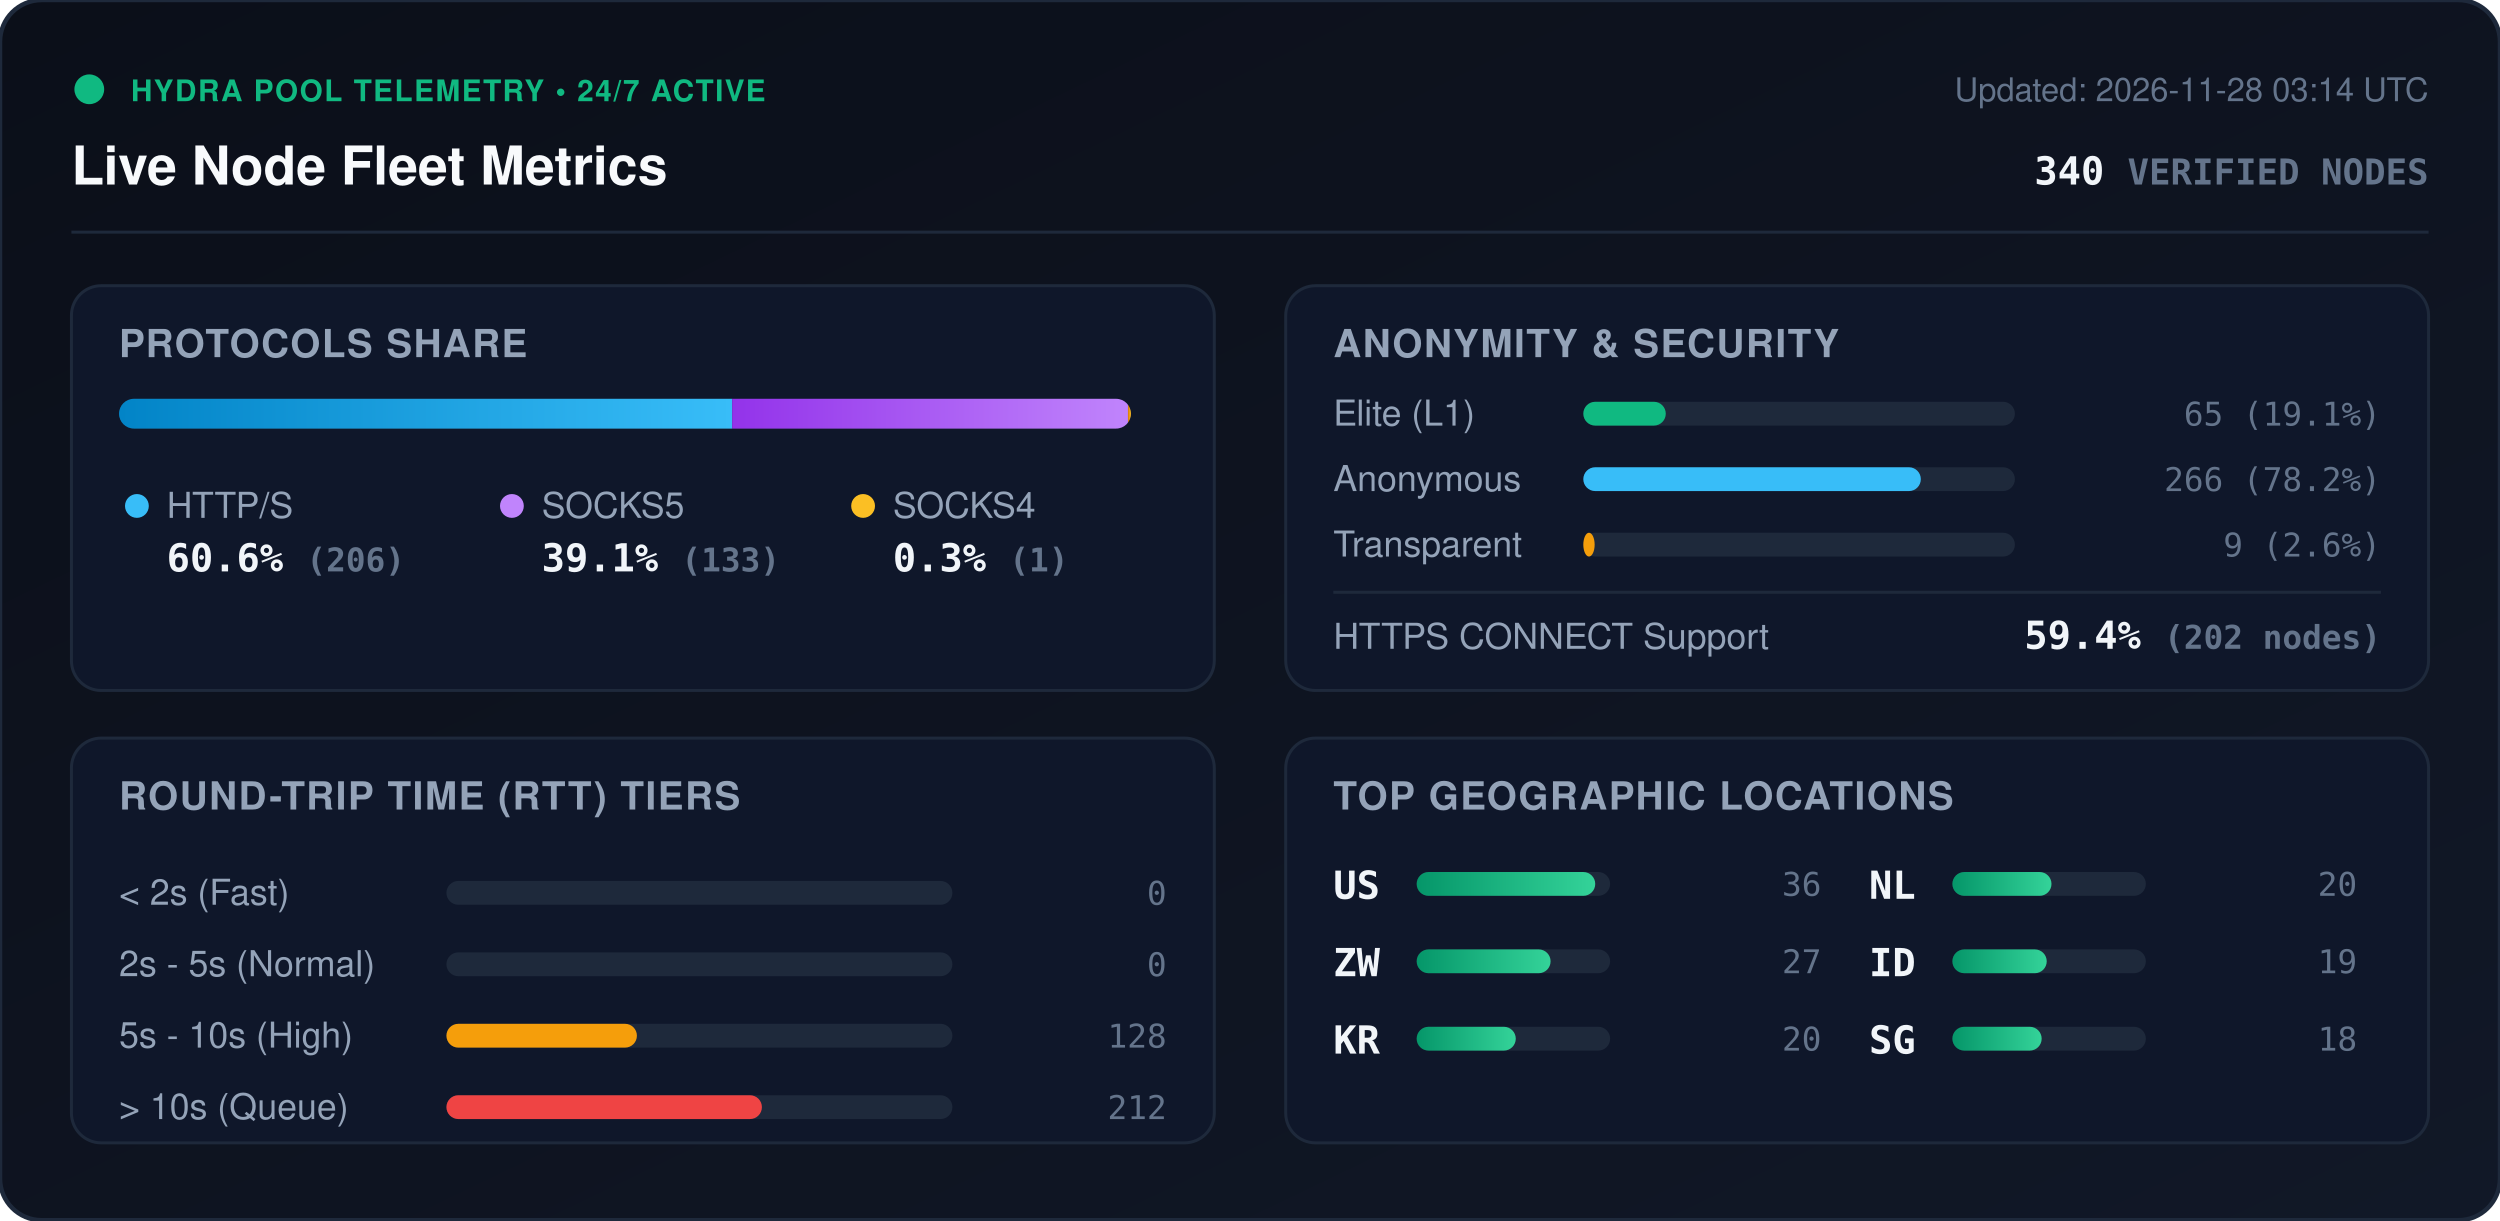
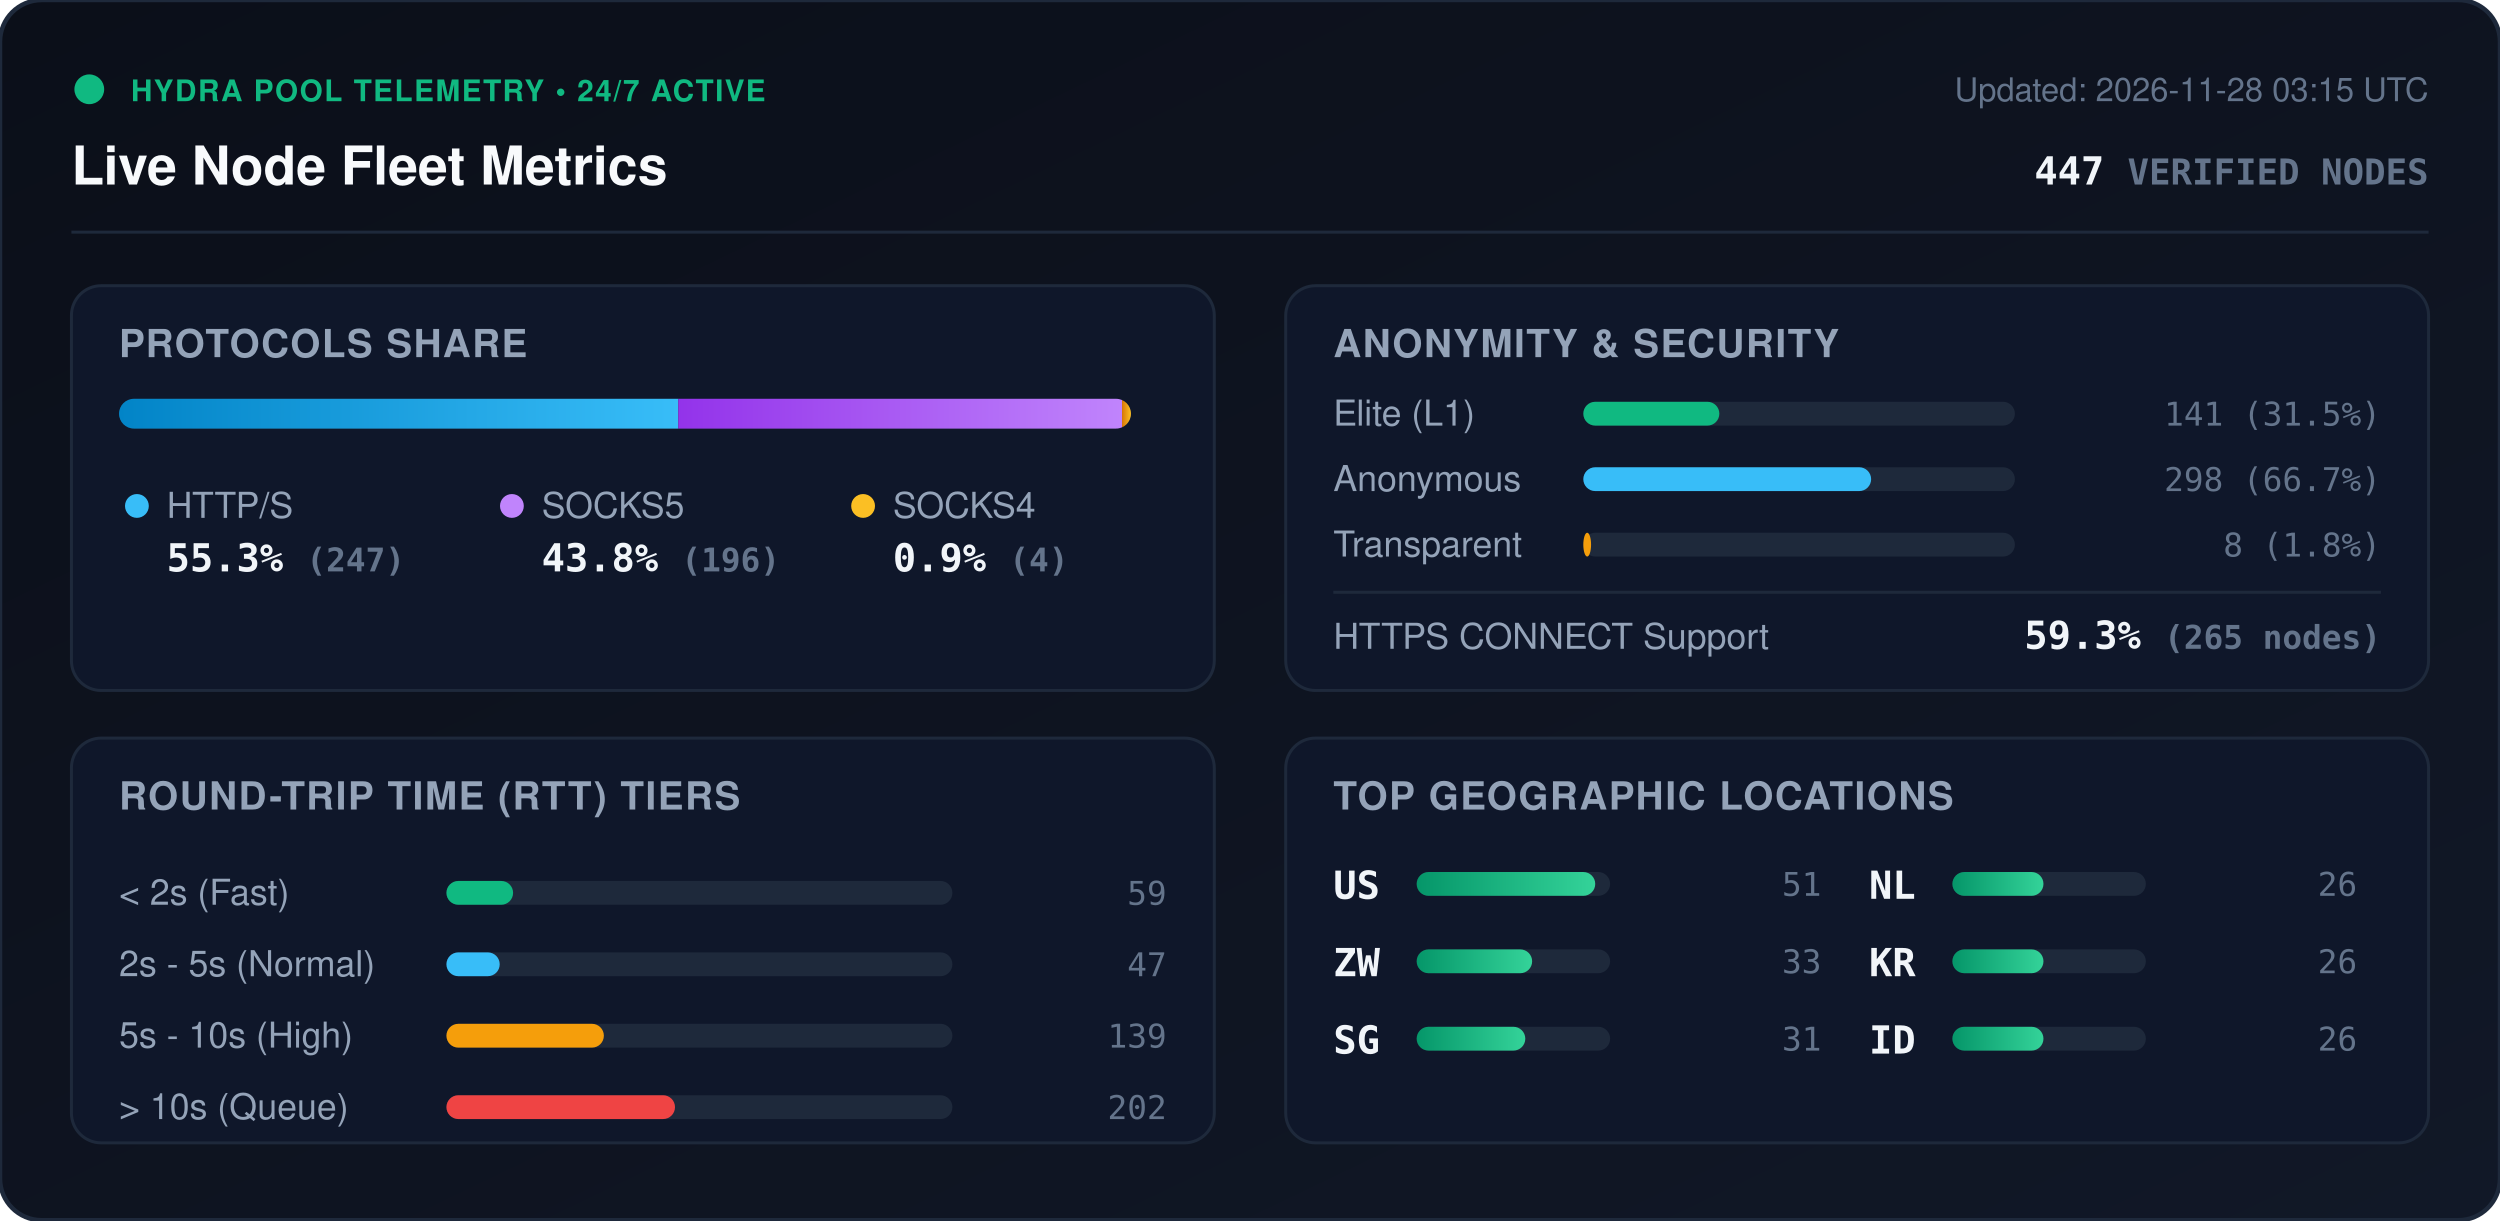
<svg xmlns="http://www.w3.org/2000/svg" viewBox="0 0 840 410" width="840" height="410" style="max-width: 100%; height: auto;">
  <defs>
    <linearGradient id="bg" x1="0%" y1="0%" x2="100%" y2="100%">
      <stop offset="0%" stop-color="#0b0f19" />
      <stop offset="100%" stop-color="#111827" />
    </linearGradient>
    <linearGradient id="bar-http" x1="0%" y1="0%" x2="100%" y2="0%">
      <stop offset="0%" stop-color="#0284c7" />
      <stop offset="100%" stop-color="#38bdf8" />
    </linearGradient>
    <linearGradient id="bar-socks5" x1="0%" y1="0%" x2="100%" y2="0%">
      <stop offset="0%" stop-color="#9333ea" />
      <stop offset="100%" stop-color="#c084fc" />
    </linearGradient>
    <linearGradient id="bar-socks4" x1="0%" y1="0%" x2="100%" y2="0%">
      <stop offset="0%" stop-color="#d97706" />
      <stop offset="100%" stop-color="#fbbf24" />
    </linearGradient>
    <linearGradient id="bar-green" x1="0%" y1="0%" x2="100%" y2="0%">
      <stop offset="0%" stop-color="#059669" />
      <stop offset="100%" stop-color="#34d399" />
    </linearGradient>
    <clipPath id="prog-track-clip">
      <rect width="340.0" height="10" rx="5" />
    </clipPath>
    <style>
      .title { font: 700 18px -apple-system, BlinkMacSystemFont, 'Segoe UI', Helvetica, Arial, sans-serif; fill: #f8fafc; }
      .sub { font: 500 11px -apple-system, BlinkMacSystemFont, 'Segoe UI', Helvetica, Arial, sans-serif; fill: #64748b; }
      .section-hdr { font: 600 13px -apple-system, BlinkMacSystemFont, 'Segoe UI', Helvetica, Arial, sans-serif; fill: #94a3b8; letter-spacing: 0.5px; }
      .metric-val { font: 700 13px -apple-system, BlinkMacSystemFont, 'Segoe UI', Helvetica, Arial, sans-serif; fill: #f1f5f9; }
      .metric-lbl { font: 500 12px -apple-system, BlinkMacSystemFont, 'Segoe UI', Helvetica, Arial, sans-serif; fill: #94a3b8; }
      .badge-txt { font: 700 10px -apple-system, BlinkMacSystemFont, 'Segoe UI', Helvetica, Arial, sans-serif; fill: #10b981; letter-spacing: 0.5px; }
      .mono { font-family: ui-monospace, SFMono-Regular, Menlo, Monaco, Consolas, monospace; }
      .pulse { animation: beacon 2s infinite ease-in-out; }
      @keyframes beacon { 0%, 100% { opacity: 1; } 50% { opacity: 0.35; } }
    </style>
  </defs>
  <rect width="840" height="410" rx="14" fill="url(#bg)" stroke="#1e293b" stroke-width="1.5" />
  <g transform="translate(24, 24)">
    <circle cx="6" cy="6" r="5" fill="#10b981" class="pulse" />
    <text x="20" y="10" class="badge-txt">HYDRA POOL TELEMETRY • 24/7 ACTIVE</text>
    <text x="0" y="38" class="title">Live Node Fleet Metrics</text>
-     <text x="792" y="10" text-anchor="end" class="sub">Updated: 2026-11-28 03:14 UTC</text>
-     <text x="792" y="38" text-anchor="end" class="metric-val mono" fill="#38bdf8">340 <tspan font-size="12" fill="#64748b">VERIFIED NODES</tspan>
+     <text x="792" y="10" text-anchor="end" class="sub">Updated: 2026-11-28 03:15 UTC</text>
+     <text x="792" y="38" text-anchor="end" class="metric-val mono" fill="#38bdf8">447 <tspan font-size="12" fill="#64748b">VERIFIED NODES</tspan>
    </text>
  </g>
  <line x1="24" y1="78" x2="816" y2="78" stroke="#1e293b" stroke-width="1" />
  <g transform="translate(24, 96)">
    <rect width="384" height="136" rx="10" fill="#0f172a" stroke="#1e293b" />
    <text x="16" y="24" class="section-hdr">PROTOCOLS SHARE</text>
    <g transform="translate(16, 38)">
      <rect width="340.0" height="10" rx="5" fill="#1e293b" />
      <g clip-path="url(#prog-track-clip)">
-         <rect x="0" width="206.0" height="10" fill="url(#bar-http)" />
-         <rect x="206.0" width="133.0" height="10" fill="url(#bar-socks5)" />
-         <rect x="339.0" width="1.0" height="10" fill="url(#bar-socks4)" />
+         <rect x="0" width="187.9" height="10" fill="url(#bar-http)" />
+         <rect x="187.9" width="149.1" height="10" fill="url(#bar-socks5)" />
+         <rect x="337.0" width="3.0" height="10" fill="url(#bar-socks4)" />
      </g>
    </g>
    <g transform="translate(16, 68)">
      <circle cx="6" cy="6" r="4" fill="#38bdf8" />
      <text x="16" y="10" class="metric-lbl">HTTP/S</text>
-       <text x="16" y="28" class="metric-val mono">60.6% <tspan font-size="11" fill="#64748b">(206)</tspan>
+       <text x="16" y="28" class="metric-val mono">55.3% <tspan font-size="11" fill="#64748b">(247)</tspan>
      </text>
      <circle cx="132" cy="6" r="4" fill="#c084fc" />
      <text x="142" y="10" class="metric-lbl">SOCKS5</text>
-       <text x="142" y="28" class="metric-val mono">39.1% <tspan font-size="11" fill="#64748b">(133)</tspan>
+       <text x="142" y="28" class="metric-val mono">43.8% <tspan font-size="11" fill="#64748b">(196)</tspan>
      </text>
      <circle cx="250" cy="6" r="4" fill="#fbbf24" />
      <text x="260" y="10" class="metric-lbl">SOCKS4</text>
-       <text x="260" y="28" class="metric-val mono">0.3% <tspan font-size="11" fill="#64748b">(1)</tspan>
+       <text x="260" y="28" class="metric-val mono">0.9% <tspan font-size="11" fill="#64748b">(4)</tspan>
      </text>
    </g>
  </g>
  <g transform="translate(432, 96)">
    <rect width="384" height="136" rx="10" fill="#0f172a" stroke="#1e293b" />
    <text x="16" y="24" class="section-hdr">ANONYMITY &amp; SECURITY</text>
    <text x="16" y="47" class="metric-lbl">Elite (L1)</text>
    <rect x="100" y="39" width="145.0" height="8" rx="4" fill="#1e293b" />
-     <rect x="100" y="39" width="27.7" height="8" rx="4" fill="#10b981" />
-     <text x="368" y="47" text-anchor="end" class="mono sub" fill="#e2e8f0">65 (19.1%)</text>
+     <rect x="100" y="39" width="45.7" height="8" rx="4" fill="#10b981" />
+     <text x="368" y="47" text-anchor="end" class="mono sub" fill="#e2e8f0">141 (31.5%)</text>
    <text x="16" y="69" class="metric-lbl">Anonymous</text>
    <rect x="100" y="61" width="145.0" height="8" rx="4" fill="#1e293b" />
-     <rect x="100" y="61" width="113.4" height="8" rx="4" fill="#38bdf8" />
-     <text x="368" y="69" text-anchor="end" class="mono sub" fill="#e2e8f0">266 (78.2%)</text>
+     <rect x="100" y="61" width="96.7" height="8" rx="4" fill="#38bdf8" />
+     <text x="368" y="69" text-anchor="end" class="mono sub" fill="#e2e8f0">298 (66.7%)</text>
    <text x="16" y="91" class="metric-lbl">Transparent</text>
    <rect x="100" y="83" width="145.0" height="8" rx="4" fill="#1e293b" />
-     <rect x="100" y="83" width="3.8" height="8" rx="4" fill="#f59e0b" />
-     <text x="368" y="91" text-anchor="end" class="mono sub" fill="#e2e8f0">9 (2.6%)</text>
+     <rect x="100" y="83" width="2.6" height="8" rx="4" fill="#f59e0b" />
+     <text x="368" y="91" text-anchor="end" class="mono sub" fill="#e2e8f0">8 (1.8%)</text>
    <line x1="16" y1="103" x2="368" y2="103" stroke="#1e293b" stroke-width="1" />
    <text x="16" y="122" class="metric-lbl">HTTPS CONNECT Support</text>
-     <text x="368" y="122" text-anchor="end" class="metric-val mono" fill="#34d399">59.4% <tspan font-size="11" fill="#64748b">(202 nodes)</tspan>
+     <text x="368" y="122" text-anchor="end" class="metric-val mono" fill="#34d399">59.3% <tspan font-size="11" fill="#64748b">(265 nodes)</tspan>
    </text>
  </g>
  <g transform="translate(24, 248)">
    <rect width="384" height="136" rx="10" fill="#0f172a" stroke="#1e293b" />
    <text x="16" y="24" class="section-hdr">ROUND-TRIP TIME (RTT) TIERS</text>
    <g transform="translate(16, 42)">
      <text x="0" y="14" class="metric-lbl">&lt; 2s (Fast)</text>
      <rect x="110" y="6" width="170" height="8" rx="4" fill="#1e293b" />
-       <rect x="110" y="6" width="0.0" height="8" rx="4" fill="#10b981" />
-       <text x="352" y="14" text-anchor="end" class="mono sub">0</text>
+       <rect x="110" y="6" width="22.4" height="8" rx="4" fill="#10b981" />
+       <text x="352" y="14" text-anchor="end" class="mono sub">59</text>
      <text x="0" y="38" class="metric-lbl">2s - 5s (Normal)</text>
      <rect x="110" y="30" width="170" height="8" rx="4" fill="#1e293b" />
-       <rect x="110" y="30" width="0.0" height="8" rx="4" fill="#38bdf8" />
-       <text x="352" y="38" text-anchor="end" class="mono sub">0</text>
+       <rect x="110" y="30" width="17.9" height="8" rx="4" fill="#38bdf8" />
+       <text x="352" y="38" text-anchor="end" class="mono sub">47</text>
      <text x="0" y="62" class="metric-lbl">5s - 10s (High)</text>
      <rect x="110" y="54" width="170" height="8" rx="4" fill="#1e293b" />
-       <rect x="110" y="54" width="64.0" height="8" rx="4" fill="#f59e0b" />
-       <text x="352" y="62" text-anchor="end" class="mono sub">128</text>
+       <rect x="110" y="54" width="52.9" height="8" rx="4" fill="#f59e0b" />
+       <text x="352" y="62" text-anchor="end" class="mono sub">139</text>
      <text x="0" y="86" class="metric-lbl">&gt; 10s (Queue)</text>
      <rect x="110" y="78" width="170" height="8" rx="4" fill="#1e293b" />
-       <rect x="110" y="78" width="106.0" height="8" rx="4" fill="#ef4444" />
-       <text x="352" y="86" text-anchor="end" class="mono sub">212</text>
+       <rect x="110" y="78" width="76.8" height="8" rx="4" fill="#ef4444" />
+       <text x="352" y="86" text-anchor="end" class="mono sub">202</text>
    </g>
  </g>
  <g transform="translate(432, 248)">
    <rect width="384" height="136" rx="10" fill="#0f172a" stroke="#1e293b" />
    <text x="16" y="24" class="section-hdr">TOP GEOGRAPHIC LOCATIONS</text>
    <g transform="translate(16, 42)">
      <g transform="translate(0, 0)">
        <text x="0" y="12" class="mono metric-val" font-size="12">US</text>
        <rect x="28" y="3" width="65" height="8" rx="4" fill="#1e293b" />
        <rect x="28" y="3" width="60.0" height="8" rx="4" fill="url(#bar-green)" />
-         <text x="164" y="11" text-anchor="end" class="mono sub">36</text>
+         <text x="164" y="11" text-anchor="end" class="mono sub">51</text>
      </g>
      <g transform="translate(0, 26)">
        <text x="0" y="12" class="mono metric-val" font-size="12">ZW</text>
        <rect x="28" y="3" width="65" height="8" rx="4" fill="#1e293b" />
-         <rect x="28" y="3" width="45.0" height="8" rx="4" fill="url(#bar-green)" />
-         <text x="164" y="11" text-anchor="end" class="mono sub">27</text>
+         <rect x="28" y="3" width="38.8" height="8" rx="4" fill="url(#bar-green)" />
+         <text x="164" y="11" text-anchor="end" class="mono sub">33</text>
      </g>
      <g transform="translate(0, 52)">
-         <text x="0" y="12" class="mono metric-val" font-size="12">KR</text>
+         <text x="0" y="12" class="mono metric-val" font-size="12">SG</text>
        <rect x="28" y="3" width="65" height="8" rx="4" fill="#1e293b" />
-         <rect x="28" y="3" width="33.3" height="8" rx="4" fill="url(#bar-green)" />
-         <text x="164" y="11" text-anchor="end" class="mono sub">20</text>
+         <rect x="28" y="3" width="36.5" height="8" rx="4" fill="url(#bar-green)" />
+         <text x="164" y="11" text-anchor="end" class="mono sub">31</text>
      </g>
      <g transform="translate(180, 0)">
        <text x="0" y="12" class="mono metric-val" font-size="12">NL</text>
        <rect x="28" y="3" width="65" height="8" rx="4" fill="#1e293b" />
-         <rect x="28" y="3" width="33.3" height="8" rx="4" fill="url(#bar-green)" />
-         <text x="164" y="11" text-anchor="end" class="mono sub">20</text>
+         <rect x="28" y="3" width="30.6" height="8" rx="4" fill="url(#bar-green)" />
+         <text x="164" y="11" text-anchor="end" class="mono sub">26</text>
      </g>
      <g transform="translate(180, 26)">
+         <text x="0" y="12" class="mono metric-val" font-size="12">KR</text>
+         <rect x="28" y="3" width="65" height="8" rx="4" fill="#1e293b" />
+         <rect x="28" y="3" width="30.6" height="8" rx="4" fill="url(#bar-green)" />
+         <text x="164" y="11" text-anchor="end" class="mono sub">26</text>
+       </g>
+       <g transform="translate(180, 52)">
        <text x="0" y="12" class="mono metric-val" font-size="12">ID</text>
        <rect x="28" y="3" width="65" height="8" rx="4" fill="#1e293b" />
-         <rect x="28" y="3" width="31.7" height="8" rx="4" fill="url(#bar-green)" />
-         <text x="164" y="11" text-anchor="end" class="mono sub">19</text>
-       </g>
-       <g transform="translate(180, 52)">
-         <text x="0" y="12" class="mono metric-val" font-size="12">SG</text>
-         <rect x="28" y="3" width="65" height="8" rx="4" fill="#1e293b" />
-         <rect x="28" y="3" width="30.0" height="8" rx="4" fill="url(#bar-green)" />
-         <text x="164" y="11" text-anchor="end" class="mono sub">18</text>
+         <rect x="28" y="3" width="30.6" height="8" rx="4" fill="url(#bar-green)" />
+         <text x="164" y="11" text-anchor="end" class="mono sub">26</text>
      </g>
    </g>
  </g>
</svg>
